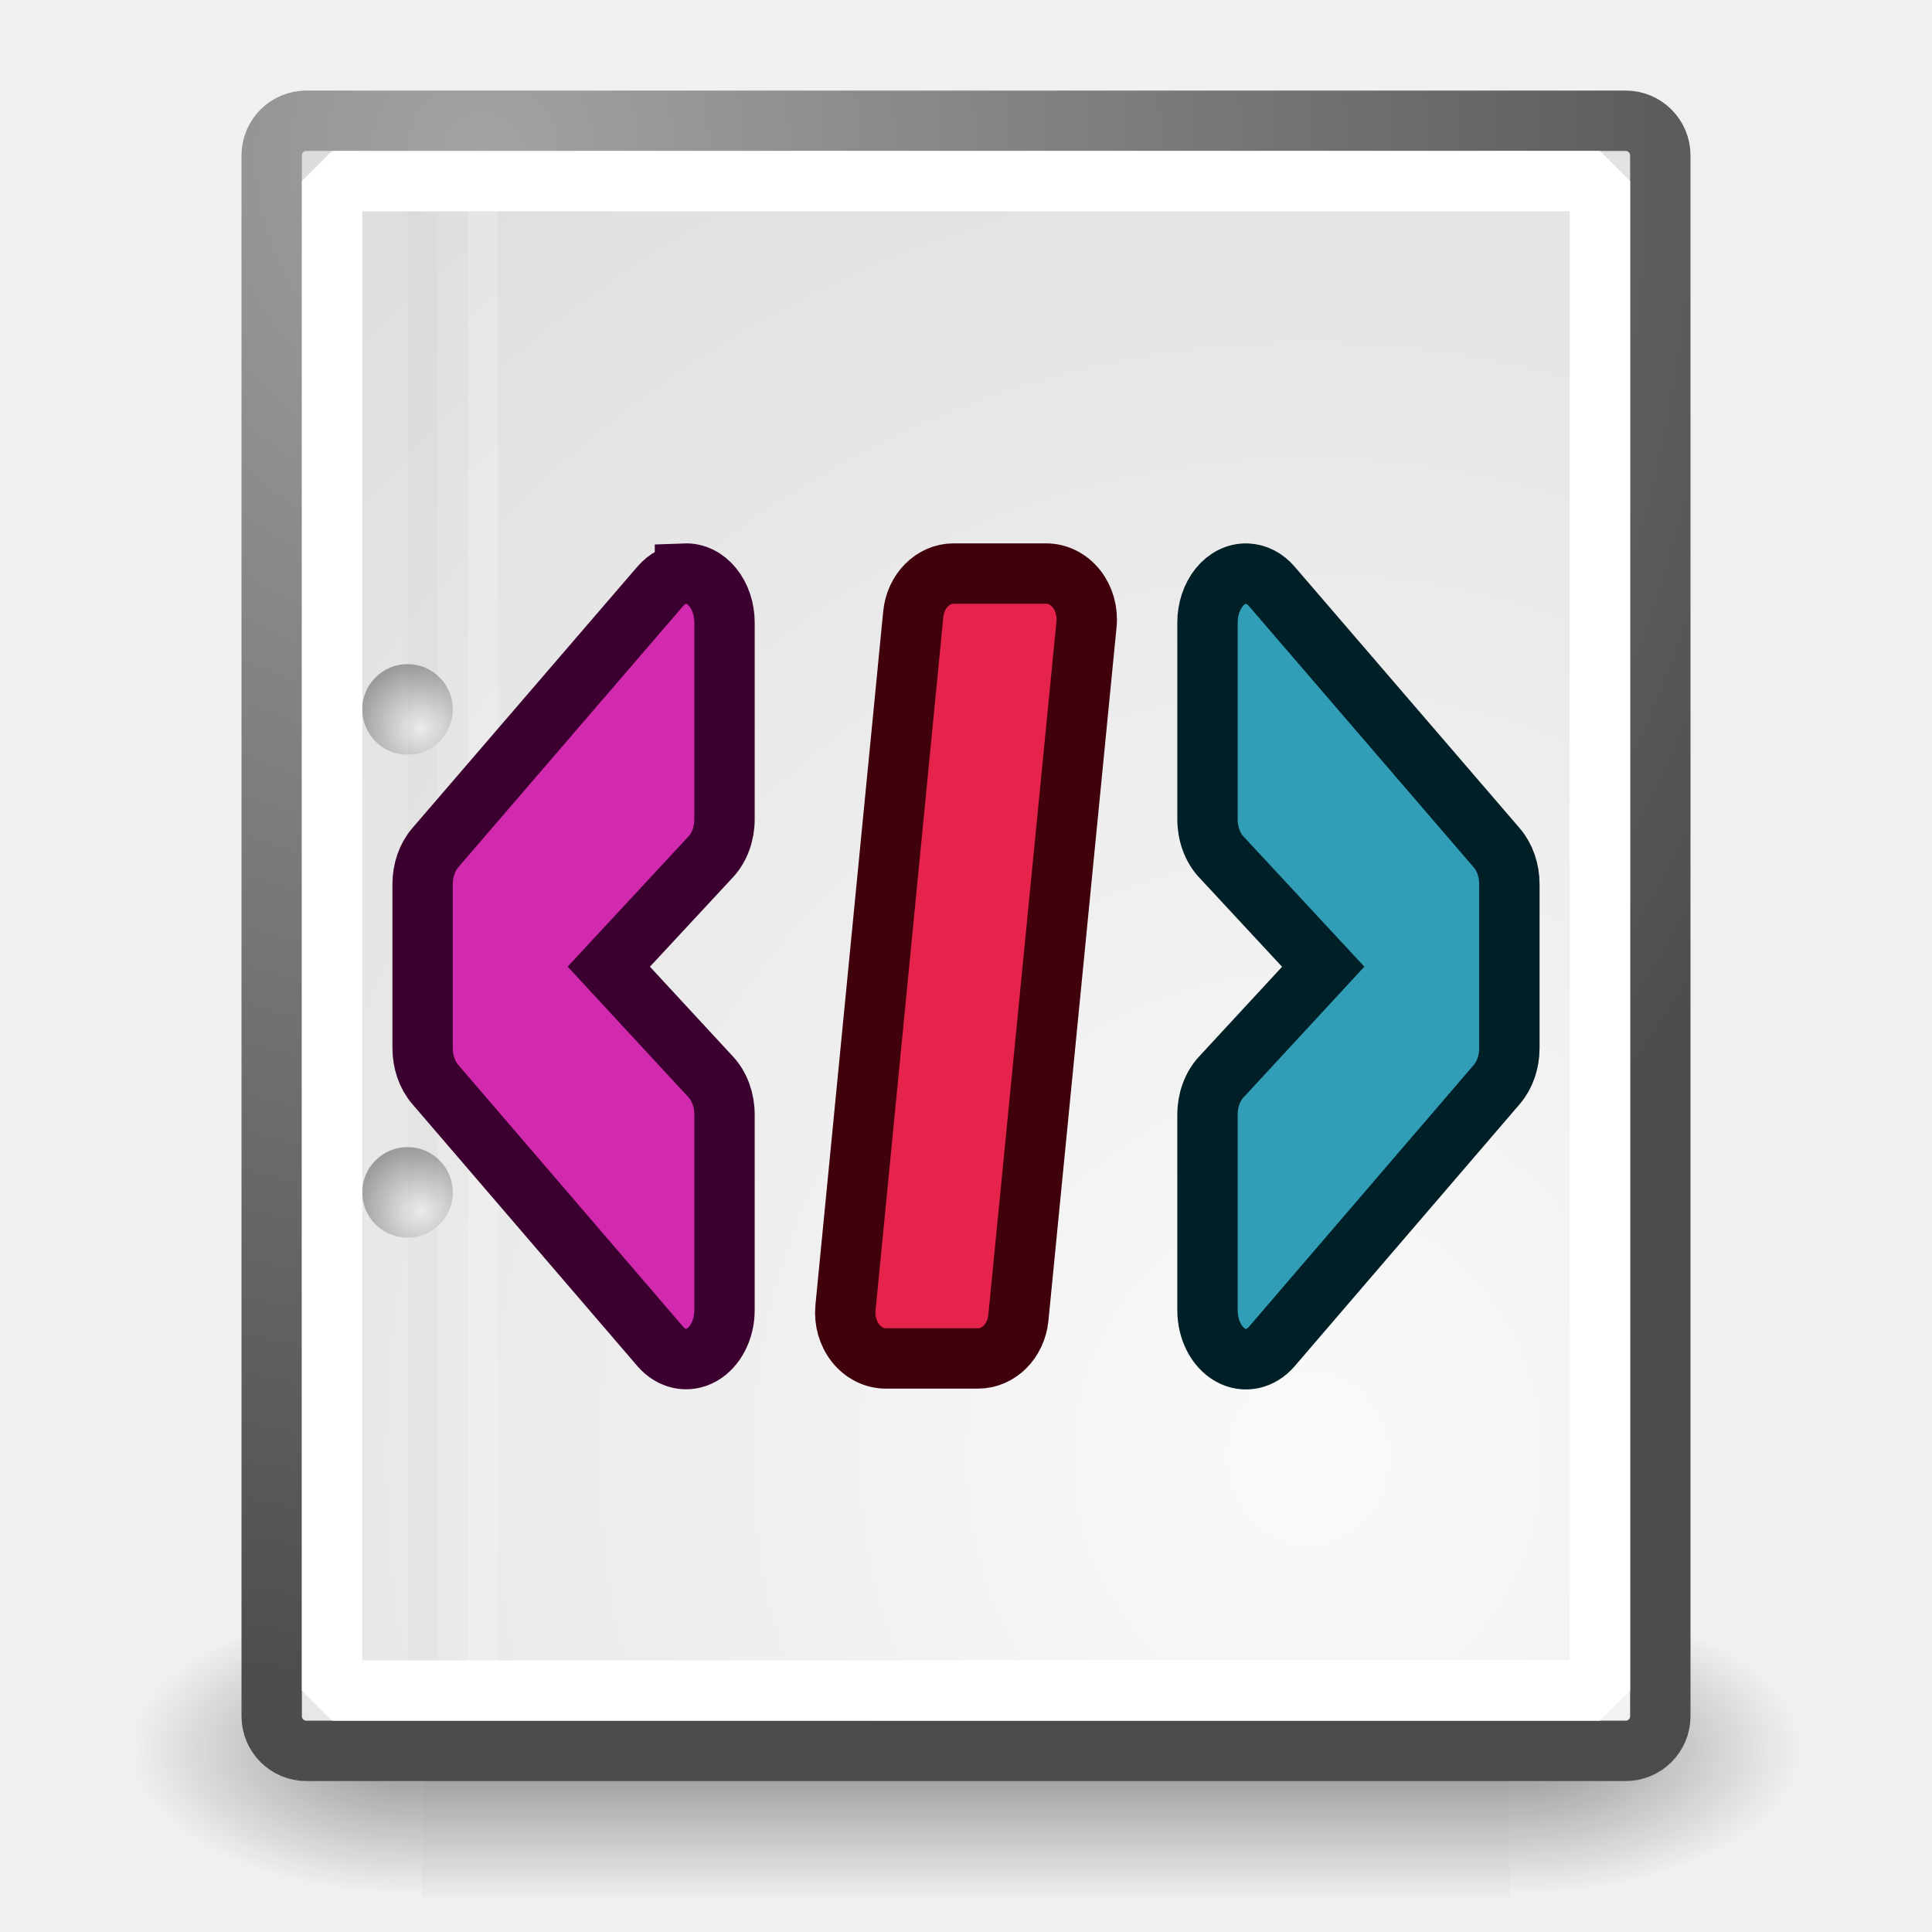
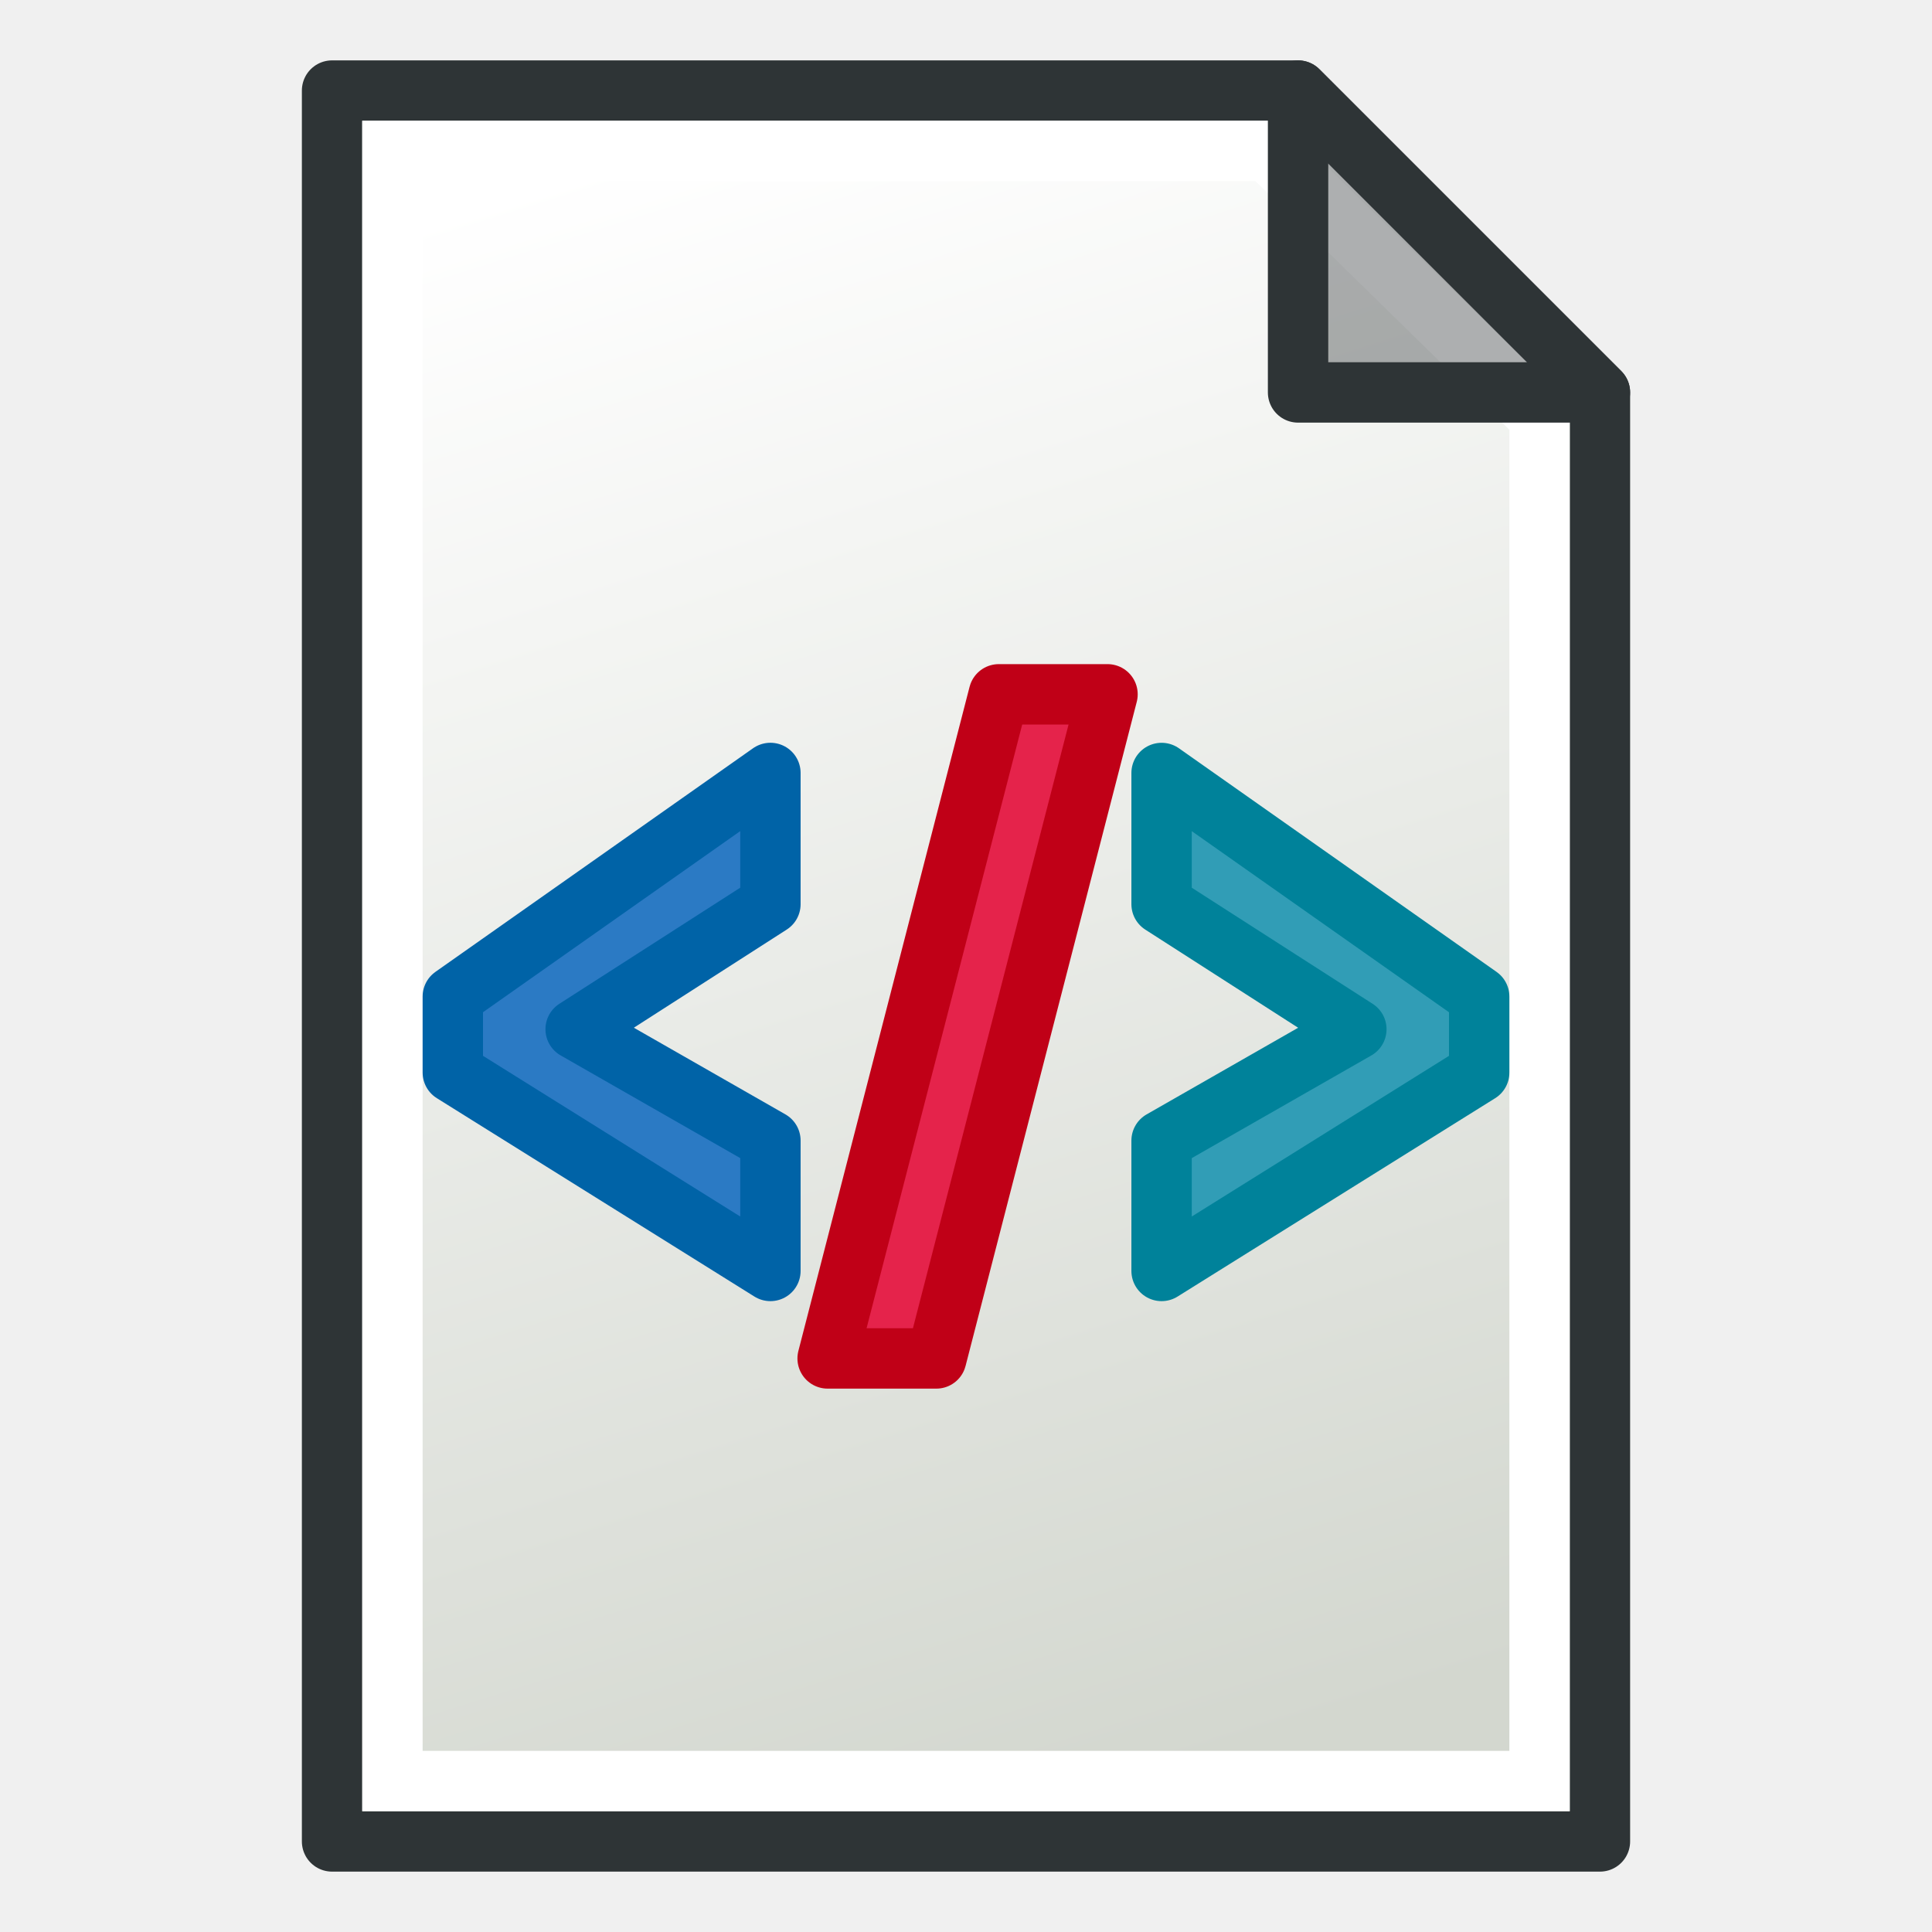
<svg xmlns="http://www.w3.org/2000/svg" xmlns:xlink="http://www.w3.org/1999/xlink" width="64" height="64" id="svg249" version="1.1">
  <defs id="defs3">
-     <radialGradient xlink:href="#linearGradient5060" id="radialGradient5031" gradientUnits="userSpaceOnUse" gradientTransform="matrix(-2.78936,0,0,2.078008,122.7168,-925.7453)" cx="605.714" cy="486.648" fx="605.714" fy="486.648" r="117.143" />
-     <linearGradient id="linearGradient5060">
-       <stop style="stop-color:black;stop-opacity:1;" offset="0" id="stop5062" />
-       <stop style="stop-color:black;stop-opacity:0;" offset="1" id="stop5064" />
+     <linearGradient id="linearGradient3815">
+       <stop id="stop3817" offset="0" style="stop-color:#d3d7cf;stop-opacity:1;" />
+       <stop id="stop3819" offset="1" style="stop-color:#ffffff;stop-opacity:1" />
    </linearGradient>
-     <radialGradient xlink:href="#linearGradient5060" id="radialGradient5029" gradientUnits="userSpaceOnUse" gradientTransform="matrix(2.789361,0,0,2.078008,-1989.207,-925.7453)" cx="605.714" cy="486.648" fx="605.714" fy="486.648" r="117.143" />
-     <linearGradient id="linearGradient5048">
-       <stop style="stop-color:black;stop-opacity:0;" offset="0" id="stop5050" />
-       <stop id="stop5056" offset="0.5" style="stop-color:black;stop-opacity:1;" />
-       <stop style="stop-color:black;stop-opacity:0;" offset="1" id="stop5052" />
-     </linearGradient>
-     <linearGradient xlink:href="#linearGradient5048" id="linearGradient5027" gradientUnits="userSpaceOnUse" gradientTransform="matrix(2.695495,0,0,2.077961,-1881.78,-925.7106)" x1="302.857" y1="366.648" x2="302.857" y2="609.505" />
-     <linearGradient id="linearGradient4542">
-       <stop style="stop-color:#000000;stop-opacity:1;" offset="0" id="stop4544" />
-       <stop style="stop-color:#000000;stop-opacity:0;" offset="1" id="stop4546" />
-     </linearGradient>
-     <radialGradient xlink:href="#linearGradient4542" id="radialGradient4548" cx="24.307" cy="42.078" fx="24.307" fy="42.078" r="15.822" gradientTransform="matrix(1,0,0,0.284916,0,30.08928)" gradientUnits="userSpaceOnUse" />
-     <linearGradient id="linearGradient15662">
-       <stop style="stop-color:#ffffff;stop-opacity:1;" offset="0" id="stop15664" />
-       <stop style="stop-color:#f8f8f8;stop-opacity:1;" offset="1" id="stop15666" />
-     </linearGradient>
-     <radialGradient gradientUnits="userSpaceOnUse" fy="64.568" fx="20.892" r="5.257" cy="64.568" cx="20.892" id="aigrd3">
-       <stop id="stop15573" style="stop-color:#F0F0F0" offset="0" />
-       <stop id="stop15575" style="stop-color:#9a9a9a;stop-opacity:1;" offset="1" />
-     </radialGradient>
-     <radialGradient gradientUnits="userSpaceOnUse" fy="114.568" fx="20.892" r="5.256" cy="114.568" cx="20.892" id="aigrd2">
-       <stop id="stop15566" style="stop-color:#F0F0F0" offset="0" />
-       <stop id="stop15568" style="stop-color:#9a9a9a;stop-opacity:1;" offset="1" />
-     </radialGradient>
-     <linearGradient id="linearGradient269">
-       <stop style="stop-color:#a3a3a3;stop-opacity:1;" offset="0" id="stop270" />
-       <stop style="stop-color:#4c4c4c;stop-opacity:1;" offset="1" id="stop271" />
-     </linearGradient>
-     <linearGradient id="linearGradient259">
-       <stop style="stop-color:#fafafa;stop-opacity:1;" offset="0" id="stop260" />
-       <stop style="stop-color:#bbbbbb;stop-opacity:1;" offset="1" id="stop261" />
-     </linearGradient>
-     <linearGradient id="linearGradient12512">
-       <stop style="stop-color:#ffffff;stop-opacity:1;" offset="0" id="stop12513" />
-       <stop style="stop-color:#fff520;stop-opacity:0.891;" offset="0.5" id="stop12517" />
-       <stop style="stop-color:#fff300;stop-opacity:0;" offset="1" id="stop12514" />
-     </linearGradient>
-     <radialGradient r="37.752" fy="3.756" fx="8.824" cy="3.756" cx="8.824" gradientTransform="matrix(1.277149,0,0,1.362873,4.713262,0.04110448)" gradientUnits="userSpaceOnUse" id="radialGradient15656" xlink:href="#linearGradient269" />
-     <radialGradient r="86.708" fy="35.737" fx="33.967" cy="35.737" cx="33.967" gradientTransform="matrix(1.266887,0,0,1.373911,0.2899372,-0.8119678)" gradientUnits="userSpaceOnUse" id="radialGradient15658" xlink:href="#linearGradient259" />
-     <radialGradient xlink:href="#aigrd2" id="radialGradient2283" gradientUnits="userSpaceOnUse" gradientTransform="matrix(0.3156504,0,0,0.3148051,3.675605,-5.028829)" cx="20.892" cy="114.568" fx="20.892" fy="114.568" r="5.256" />
-     <radialGradient xlink:href="#aigrd3" id="radialGradient2285" gradientUnits="userSpaceOnUse" gradientTransform="matrix(0.3156505,0,0,0.3147609,3.675604,-1.282118)" cx="20.892" cy="64.568" fx="20.892" fy="64.568" r="5.257" />
+     <linearGradient xlink:href="#linearGradient3815" id="linearGradient3771" x1="98" y1="1047.362" x2="81" y2="993.362" gradientUnits="userSpaceOnUse" gradientTransform="translate(-60,-988.3622)" />
  </defs>
-   <g id="layer6" style="display:inline">
-     <g style="display:inline;stroke-width:0.751" id="g5022" transform="matrix(0.02879653,0,0,0.01981622,58.87422,56.24651)">
-       <rect y="-163.831" x="-1558.32" height="504.637" width="1250.151" id="rect4173" style="color:#000000;display:inline;overflow:visible;visibility:visible;opacity:0.402;fill:url(#linearGradient5027);fill-opacity:1;fill-rule:nonzero;stroke:none;stroke-width:0.751;stroke-linecap:round;stroke-linejoin:miter;stroke-miterlimit:4;stroke-dasharray:none;stroke-dashoffset:0;stroke-opacity:1;marker:none;marker-start:none;marker-mid:none;marker-end:none" />
-       <path id="path5058" d="m -308.17,-163.831 c 0,0 0,504.631 0,504.631 143.645,0.95 347.264,-113.062 347.264,-252.348 0,-139.286 -160.297,-252.283 -347.264,-252.283 z" style="color:#000000;display:inline;overflow:visible;visibility:visible;opacity:0.402;fill:url(#radialGradient5029);fill-opacity:1;fill-rule:nonzero;stroke:none;stroke-width:0.751;stroke-linecap:round;stroke-linejoin:miter;stroke-miterlimit:4;stroke-dasharray:none;stroke-dashoffset:0;stroke-opacity:1;marker:none;marker-start:none;marker-mid:none;marker-end:none" />
-       <path style="color:#000000;display:inline;overflow:visible;visibility:visible;opacity:0.402;fill:url(#radialGradient5031);fill-opacity:1;fill-rule:nonzero;stroke:none;stroke-width:0.751;stroke-linecap:round;stroke-linejoin:miter;stroke-miterlimit:4;stroke-dasharray:none;stroke-dashoffset:0;stroke-opacity:1;marker:none;marker-start:none;marker-mid:none;marker-end:none" d="m -1558.32,-163.831 c 0,0 0,504.631 0,504.631 -143.645,0.95 -347.264,-113.062 -347.264,-252.348 0,-139.286 160.297,-252.283 347.264,-252.283 z" id="path5018" />
-     </g>
+   <g id="layer1" style="display:inline">
+     <path style="display:inline;fill:url(#linearGradient3771);fill-opacity:1;stroke:#2e3436;stroke-width:2;stroke-linecap:butt;stroke-linejoin:round;stroke-opacity:1" d="m 11,3 v 58 h 42 v -48 L 43,3 Z" id="path2991" />
+     <path style="display:inline;fill:none;stroke:#ffffff;stroke-width:2;stroke-linecap:butt;stroke-linejoin:miter;stroke-opacity:1" d="M 13,5 V 59 H 51 V 13.814 L 41.997,5 Z" id="path3763" />
+     <path style="display:inline;fill:#2e3436;fill-opacity:0.392;stroke:#2e3436;stroke-width:2;stroke-linecap:butt;stroke-linejoin:round;stroke-opacity:1" d="M 43,3 V 13 H 53 Z" id="path2993" />
  </g>
-   <g id="layer1" style="display:inline">
-     <rect ry="1.149" y="4" x="9" height="54" width="46" id="rect15391" style="color:#000000;display:block;overflow:visible;visibility:visible;fill:url(#radialGradient15658);fill-opacity:1;fill-rule:nonzero;stroke:url(#radialGradient15656);stroke-width:2;stroke-linecap:round;stroke-linejoin:round;stroke-miterlimit:4;stroke-dasharray:none;stroke-dashoffset:0;stroke-opacity:1;marker:none;marker-start:none;marker-mid:none;marker-end:none" rx="1.149" />
-     <g id="g2270" transform="matrix(1.330001,0,0,1.333759,0.276011,-1.267701)" style="stroke-width:0.751">
-       <g transform="matrix(0.229703,0,0,0.229703,4.967081,4.244972)" style="fill:#ffffff;fill-opacity:1;fill-rule:nonzero;stroke:#000000;stroke-width:0.751;stroke-miterlimit:4" id="g1440">
-         <radialGradient gradientUnits="userSpaceOnUse" fy="114.568" fx="20.892" r="5.256" cy="114.568" cx="20.892" id="radialGradient1442">
-           <stop id="stop1444" style="stop-color:#F0F0F0" offset="0" />
-           <stop id="stop1446" style="stop-color:#474747" offset="1" />
-         </radialGradient>
-         <path id="path1448" d="m 26.572,114.588 c 0,1.973 -2.937,4.895 -4.91,4.895 -1.974,0 -4.91,-2.923 -4.91,-4.895 0,-1.974 2.937,-4.897 4.91,-4.897 1.973,0 4.91,2.924 4.91,4.897 z" style="stroke:none;stroke-width:0.751" />
-         <radialGradient gradientUnits="userSpaceOnUse" fy="64.568" fx="20.892" r="5.257" cy="64.568" cx="20.892" id="radialGradient1450">
-           <stop id="stop1452" style="stop-color:#F0F0F0" offset="0" />
-           <stop id="stop1454" style="stop-color:#474747" offset="1" />
-         </radialGradient>
-         <path id="path1456" d="m 26.572,62.363 c 0,1.973 -2.937,4.896 -4.91,4.896 -1.974,0 -4.91,-2.923 -4.91,-4.896 0,-1.974 2.937,-4.896 4.91,-4.896 1.973,0 4.91,2.923 4.91,4.896 z" style="stroke:none;stroke-width:0.751" />
-       </g>
-       <path id="path15570" d="m 11.071,30.566 c 0,0.621 -0.505,1.124 -1.128,1.124 -0.623,0 -1.128,-0.504 -1.128,-1.124 0,-0.621 0.505,-1.125 1.128,-1.125 0.623,0 1.128,0.504 1.128,1.125 z" style="fill:url(#radialGradient2283);fill-rule:nonzero;stroke:none;stroke-width:0.751;stroke-miterlimit:4" />
-       <path id="path15577" d="m 11.071,18.57 c 0,0.621 -0.505,1.125 -1.128,1.125 -0.623,0 -1.128,-0.504 -1.128,-1.125 0,-0.621 0.505,-1.125 1.128,-1.125 0.623,0 1.128,0.504 1.128,1.125 z" style="fill:url(#radialGradient2285);fill-rule:nonzero;stroke:none;stroke-width:0.751;stroke-miterlimit:4" />
-     </g>
-     <path id="path15672" d="M 14,6 V 56" style="fill:none;fill-opacity:0.75;fill-rule:evenodd;stroke:#000000;stroke-width:0.989;stroke-linecap:butt;stroke-linejoin:miter;stroke-miterlimit:4;stroke-opacity:0.018" />
-     <path id="path15674" d="M 16,6 V 56" style="fill:none;fill-opacity:0.75;fill-rule:evenodd;stroke:#ffffff;stroke-width:1;stroke-linecap:butt;stroke-linejoin:miter;stroke-miterlimit:4;stroke-opacity:0.205" />
-     <path id="rect1" style="display:inline;fill:none;stroke:#ffffff;stroke-width:2;stroke-linecap:square;stroke-linejoin:miter;stroke-miterlimit:1;stroke-dasharray:none;paint-order:stroke fill markers" d="M 11,6 H 53 V 56 H 11 Z" />
-   </g>
-   <g id="layer2">
-     <path style="font-style:normal;font-variant:normal;font-weight:normal;font-stretch:normal;font-size:medium;line-height:14.223px;font-family:'Arial Black';-inkscape-font-specification:'Arial Black, ';letter-spacing:0px;word-spacing:0px;display:inline;fill:#d22aae;fill-opacity:1;stroke:#3b002f;stroke-width:2;stroke-linecap:butt;stroke-linejoin:miter;stroke-miterlimit:4;stroke-dasharray:none;stroke-opacity:1" d="m 22.69,19.001 a 1.273,1.624 0 0 0 -0.82,0.424 l -7.455,8.662 a 1.273,1.624 0 0 0 -0.415,1.199 v 5.432 a 1.273,1.624 0 0 0 0.413,1.199 l 7.455,8.68 A 1.273,1.624 0 0 0 24,43.398 V 36.921 A 1.273,1.624 0 0 0 23.551,35.682 L 20.167,32.022 23.549,28.379 A 1.273,1.624 0 0 0 24,27.138 v -6.515 a 1.273,1.624 0 0 0 -1.31,-1.623 z" id="path901" />
-     <path style="font-style:normal;font-variant:normal;font-weight:normal;font-stretch:normal;font-size:medium;line-height:14.223px;font-family:'Arial Black';-inkscape-font-specification:'Arial Black, ';letter-spacing:0px;word-spacing:0px;display:inline;fill:#e5234b;fill-opacity:1;stroke:#40000c;stroke-width:2;stroke-linecap:butt;stroke-linejoin:miter;stroke-miterlimit:4;stroke-dasharray:none;stroke-opacity:1" d="m 31.588,19 a 1.344,1.514 0 0 0 -1.335,1.348 L 28.008,43.322 A 1.344,1.514 0 0 0 29.343,45 h 3.057 a 1.344,1.514 0 0 0 1.335,-1.346 L 35.992,20.68 A 1.344,1.514 0 0 0 34.657,19 Z" id="path903" />
-     <path style="font-style:normal;font-variant:normal;font-weight:normal;font-stretch:normal;font-size:medium;line-height:14.223px;font-family:'Arial Black';-inkscape-font-specification:'Arial Black, ';letter-spacing:0px;word-spacing:0px;display:inline;fill:#319db6;fill-opacity:1;stroke:#001f26;stroke-width:2;stroke-linecap:butt;stroke-linejoin:miter;stroke-miterlimit:4;stroke-dasharray:none;stroke-opacity:1" d="m 41.31,19.001 a 1.273,1.624 0 0 1 0.82,0.424 l 7.455,8.664 a 1.273,1.624 0 0 1 0.415,1.199 v 5.433 a 1.273,1.624 0 0 1 -0.413,1.199 l -7.455,8.682 A 1.273,1.624 0 0 1 40,43.403 v -6.479 a 1.273,1.624 0 0 1 0.449,-1.239 l 3.384,-3.661 -3.382,-3.643 A 1.273,1.624 0 0 1 40,27.14 v -6.516 a 1.273,1.624 0 0 1 1.31,-1.623 z" id="path901-3" />
+   <g id="layer2" style="display:inline;stroke-width:2;stroke-dasharray:none">
+     <path d="M 38.479,37.784 44.931,34.095 38.479,29.953 v -4.347 l 10.521,7.407 v 2.518 L 38.479,42.102 Z" id="text1-5" style="font-weight:800;font-size:25.276px;font-family:'Open Sans';-inkscape-font-specification:'Open Sans, Ultra-Bold';display:inline;fill:#319db6;fill-opacity:1;fill-rule:evenodd;stroke:#00829a;stroke-width:2;stroke-linejoin:round;stroke-dasharray:none;stroke-opacity:1;stroke-linecap:round;paint-order:normal" aria-label="&lt;/&gt;" />
+     <path d="M 25.521,42.102 15,35.53 v -2.518 l 10.521,-7.407 v 4.347 l -6.452,4.142 6.452,3.689 z" style="font-weight:800;font-size:25.276px;font-family:'Open Sans';-inkscape-font-specification:'Open Sans, Ultra-Bold';display:inline;fill:#2b7ac4;fill-opacity:1;fill-rule:evenodd;stroke:#0063a7;stroke-width:2;stroke-linejoin:round;stroke-dasharray:none;stroke-opacity:1;stroke-linecap:round;paint-order:normal" id="path1-9" />
+     <path d="M 36.688,23 31.017,45 H 27.416 L 33.087,23 Z" style="font-weight:800;font-size:25.276px;font-family:'Open Sans';-inkscape-font-specification:'Open Sans, Ultra-Bold';display:inline;fill:#e5234b;fill-opacity:1;fill-rule:evenodd;stroke:#c00017;stroke-width:2;stroke-linejoin:round;stroke-dasharray:none;stroke-opacity:1;stroke-linecap:round;paint-order:normal" id="path1-3" />
  </g>
</svg>
